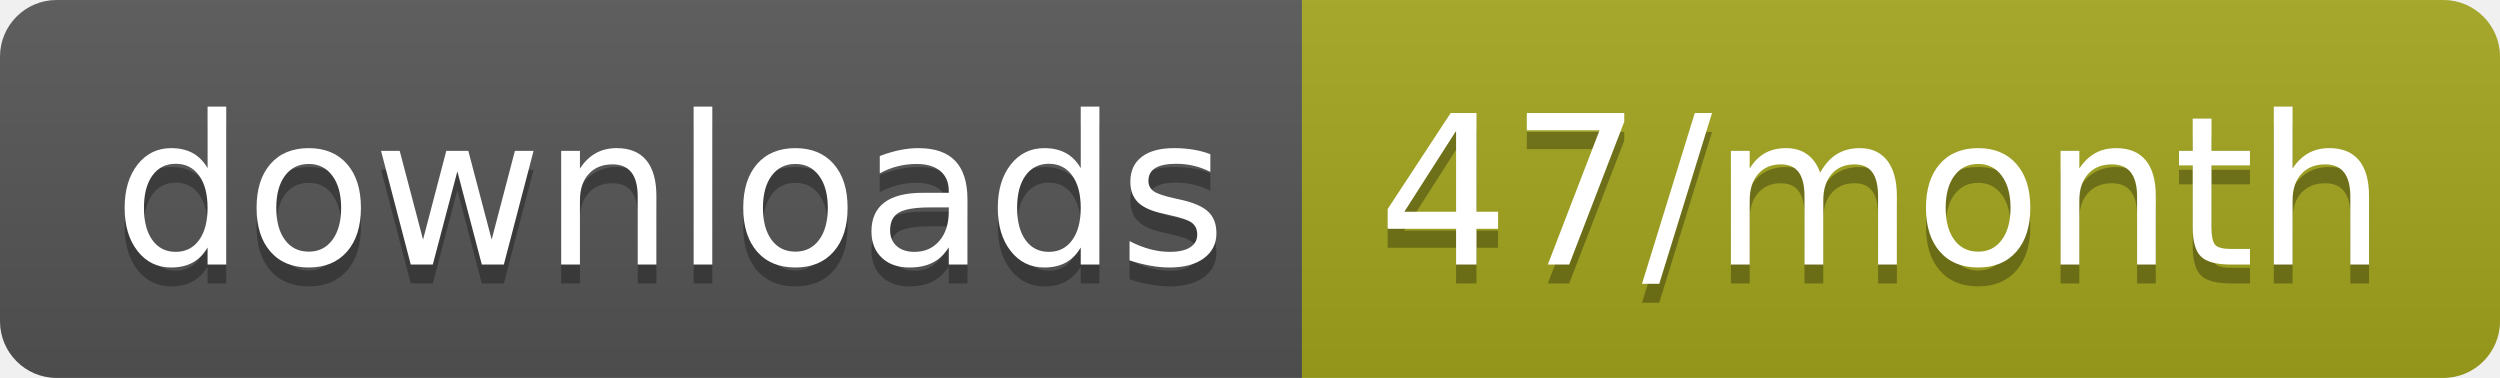
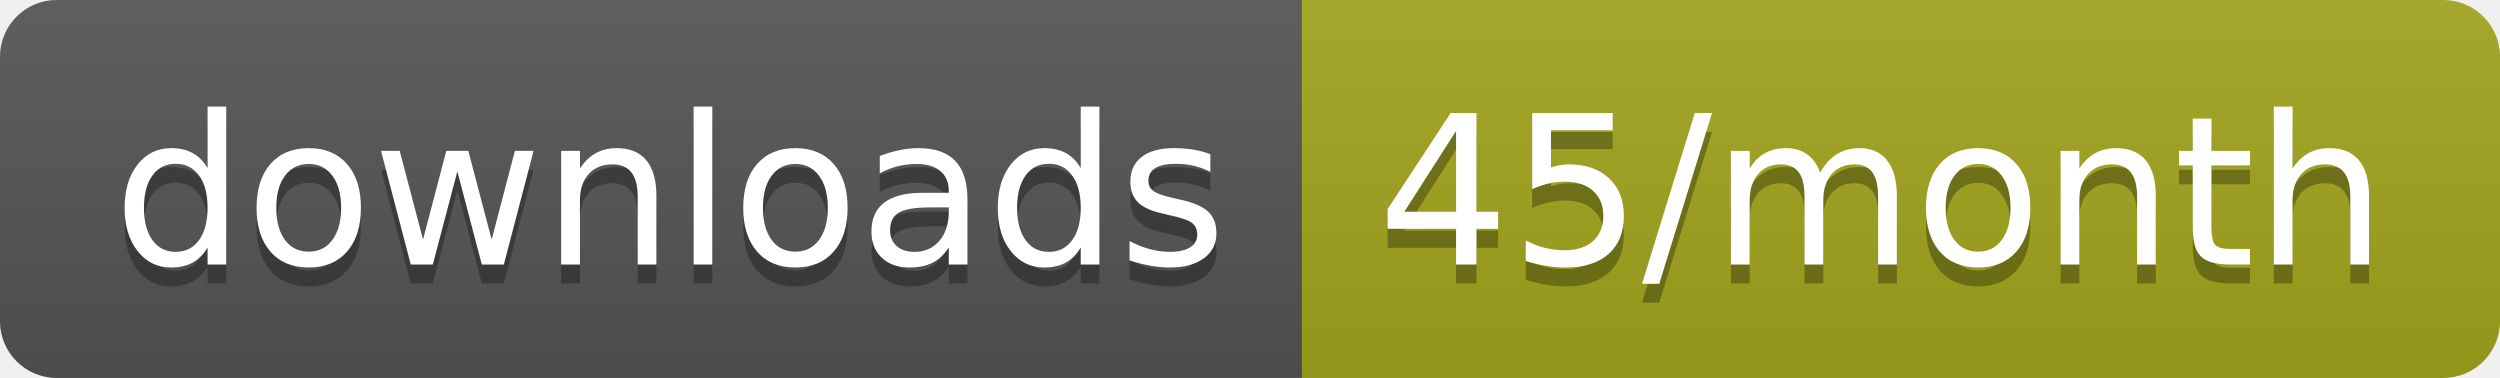
<svg xmlns="http://www.w3.org/2000/svg" width="132.3" height="20">
  <linearGradient id="smooth" x2="0" y2="100%">
    <stop offset="0" stop-color="#bbb" stop-opacity=".1" />
    <stop offset="1" stop-opacity=".1" />
  </linearGradient>
  <clipPath id="round">
    <rect width="132.3" height="20" rx="3" fill="#fff" />
  </clipPath>
  <g clip-path="url(#round)">
    <rect width="68.9" height="20" fill="#555" />
    <rect x="68.9" width="63.4" height="20" fill="#a4a61d" />
    <rect width="132.3" height="20" fill="url(#smooth)" />
  </g>
  <g fill="#fff" text-anchor="middle" font-family="DejaVu Sans,Verdana,Geneva,sans-serif" font-size="110">
    <text x="354.5" y="150" fill="#010101" fill-opacity=".3" transform="scale(0.1)" textLength="589.0" lengthAdjust="spacing">downloads</text>
    <text x="354.5" y="140" transform="scale(0.1)" textLength="589.0" lengthAdjust="spacing">downloads</text>
-     <text x="996" y="150" fill="#010101" fill-opacity=".3" transform="scale(0.1)" textLength="534.0" lengthAdjust="spacing">47/month</text>
-     <text x="996" y="140" transform="scale(0.1)" textLength="534.0" lengthAdjust="spacing">47/month</text>
+     <text x="996" y="150" fill="#010101" fill-opacity=".3" transform="scale(0.1)" textLength="534.0" lengthAdjust="spacing">45/month</text>
+     <text x="996" y="140" transform="scale(0.1)" textLength="534.0" lengthAdjust="spacing">45/month</text>
  </g>
</svg>
